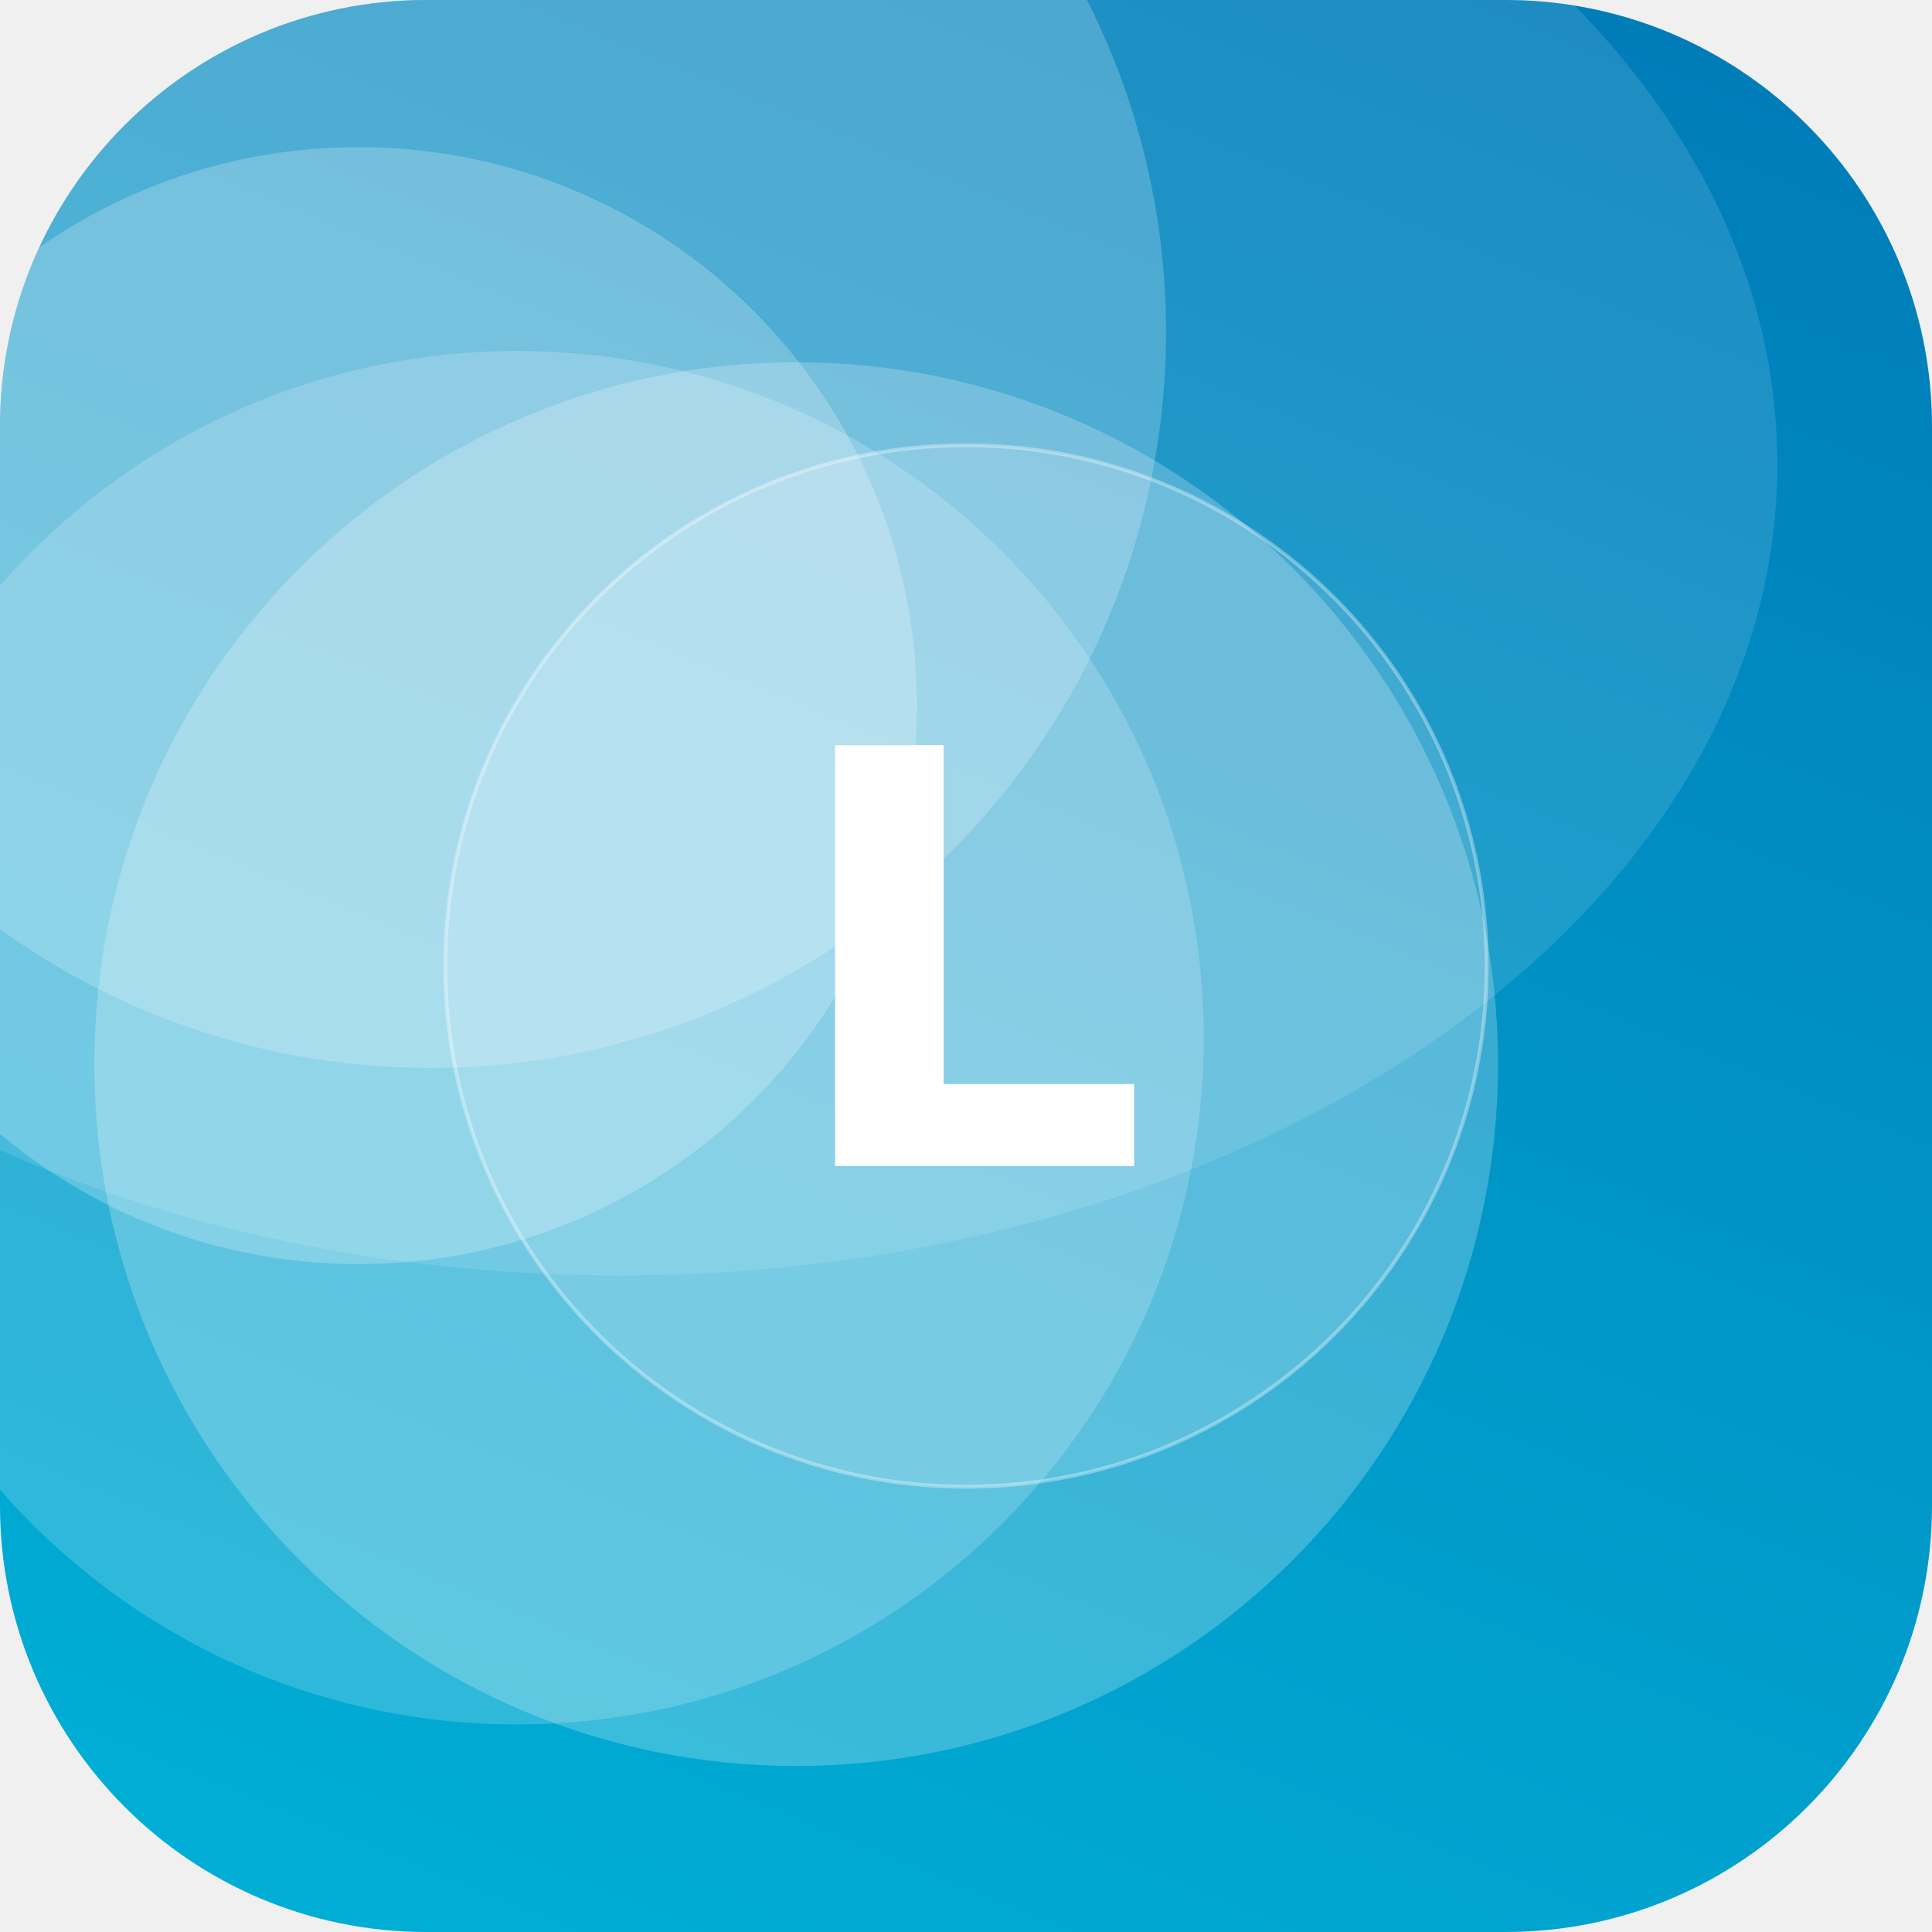
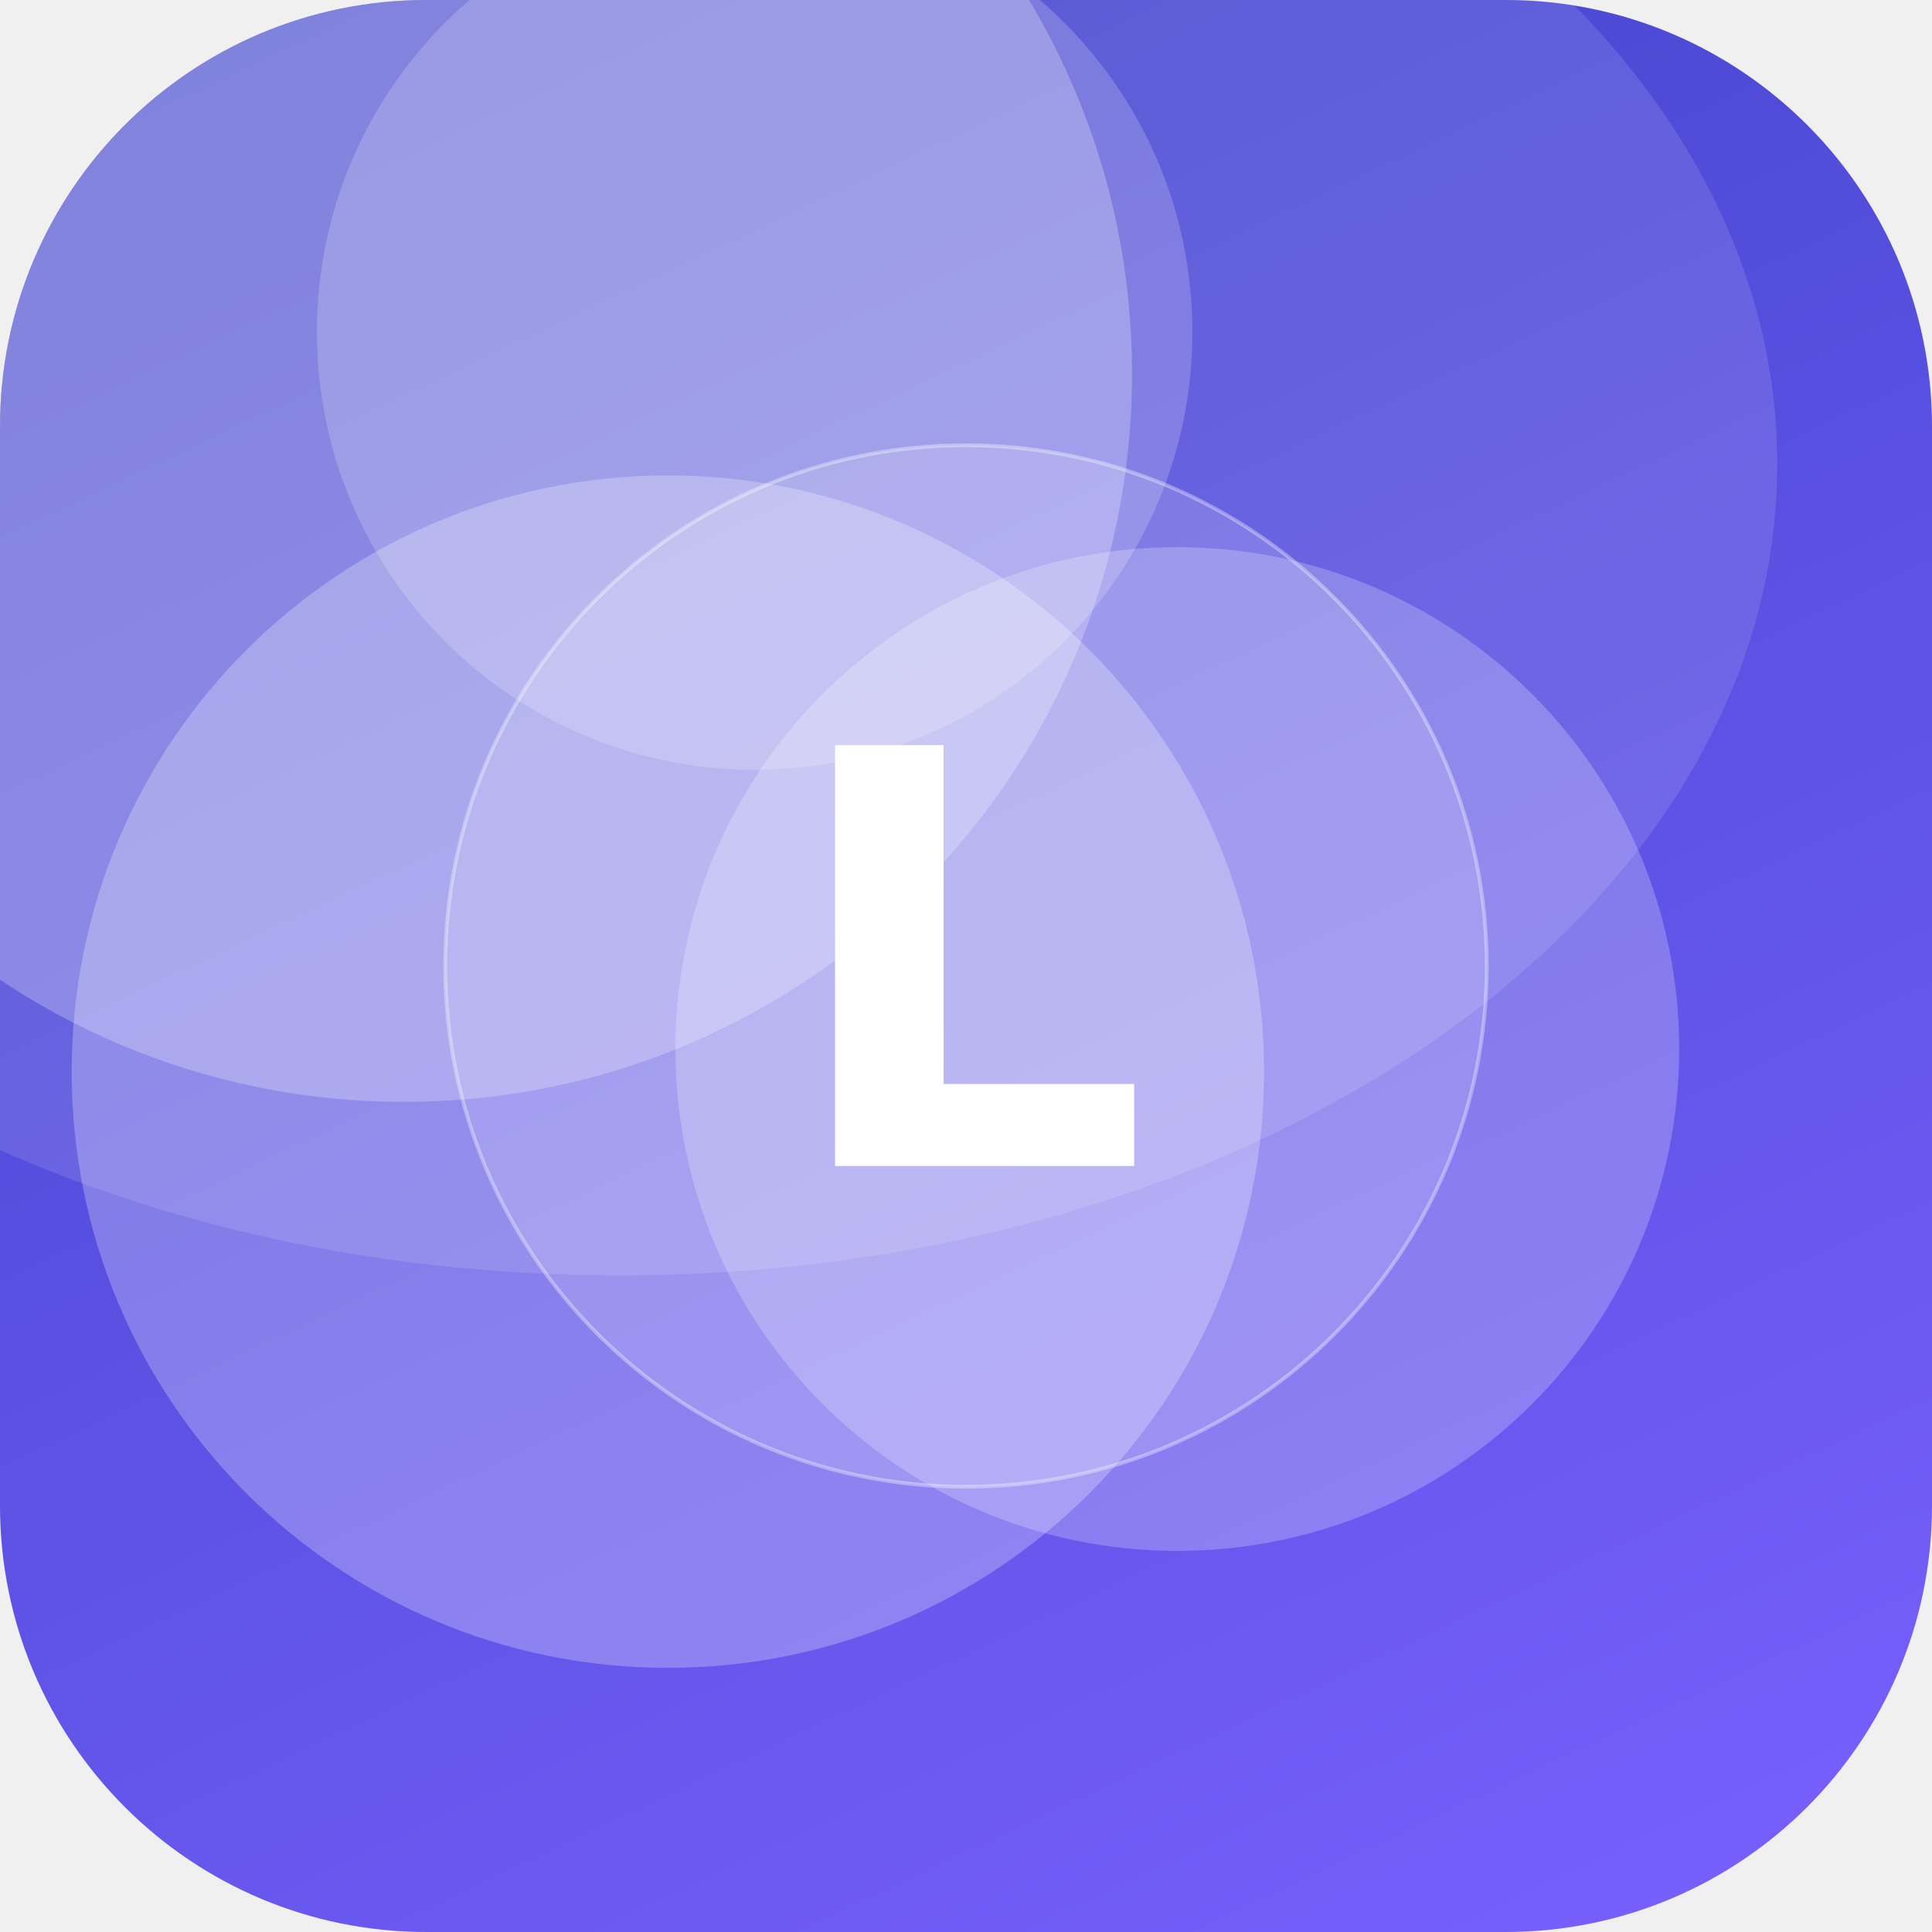
<svg xmlns="http://www.w3.org/2000/svg" width="512" height="512" viewBox="0 0 512 512">
  <defs>
-     <linearGradient id="g" x1="0" y1="0" x2="1" y2="1" gradientTransform="rotate(248 0.5 0.5)">
-       <stop offset="0" stop-color="#00B4D8" />
-       <stop offset="1" stop-color="#0077B6" />
+     <linearGradient id="g" x1="0" y1="0" x2="1" y2="1" gradientTransform="rotate(199 0.5 0.5)">
+       <stop offset="0" stop-color="#7B61FF" />
+       <stop offset="1" stop-color="#3A41C6" />
    </linearGradient>
    <clipPath id="c">
      <rect width="512" height="512" rx="113" />
    </clipPath>
  </defs>
  <g clip-path="url(#c)">
    <rect width="512" height="512" fill="url(#g)" />
-     <circle cx="114" cy="88" r="195" fill="#FFFFFF" fill-opacity="0.21" />
-     <circle cx="95" cy="187" r="148" fill="#FFFFFF" fill-opacity="0.23" />
-     <circle cx="211" cy="282" r="186" fill="#FFFFFF" fill-opacity="0.23" />
-     <circle cx="137" cy="275" r="182" fill="#FFFFFF" fill-opacity="0.18" />
+     <circle cx="200" cy="88" r="116" fill="#FFFFFF" fill-opacity="0.19" />
+     <circle cx="107" cy="99" r="193" fill="#FFFFFF" fill-opacity="0.25" />
+     <circle cx="177" cy="284" r="158" fill="#FFFFFF" fill-opacity="0.26" />
+     <circle cx="312" cy="278" r="133" fill="#FFFFFF" fill-opacity="0.23" />
    <ellipse cx="164" cy="123" rx="307" ry="215" fill="#FFFFFF" fill-opacity="0.12" />
    <circle cx="256" cy="256" r="138" fill="#FFFFFF" fill-opacity="0.16" stroke="#FFFFFF" stroke-opacity="0.35" />
    <text x="50%" y="50%" dy="53" text-anchor="middle" font-family="DejaVu Sans, Helvetica, Arial, sans-serif" font-weight="bold" font-size="153" fill="#FFFFFF">L</text>
  </g>
</svg>
